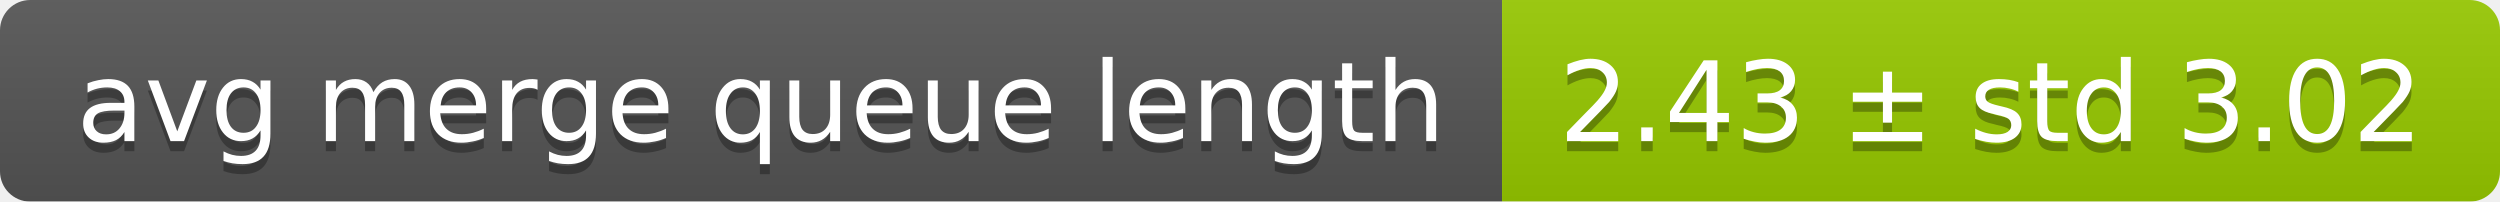
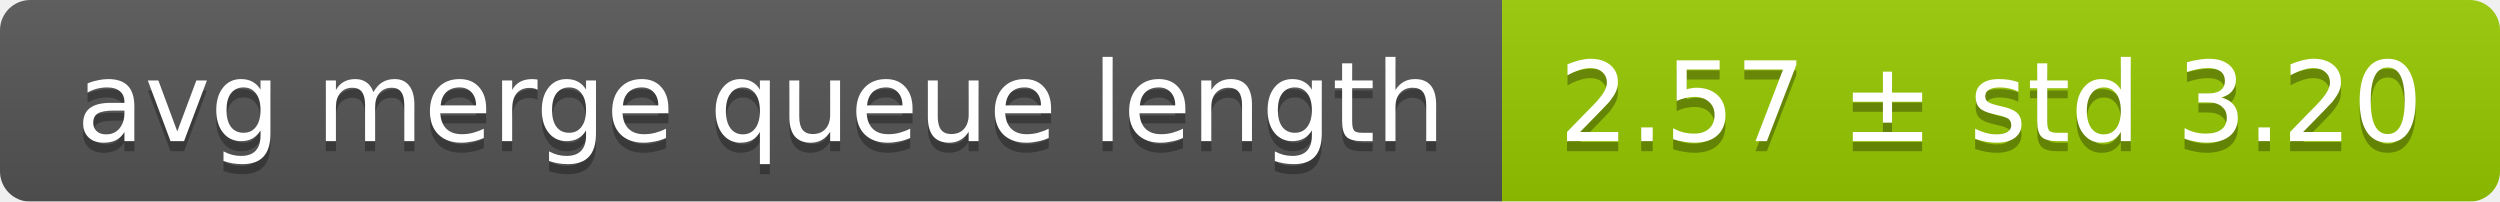
<svg xmlns="http://www.w3.org/2000/svg" width="248" height="20">
  <linearGradient id="smooth" x2="0" y2="100%">
    <stop offset="0" stop-color="#bbb" stop-opacity=".1" />
    <stop offset="1" stop-opacity=".1" />
  </linearGradient>
  <mask id="round">
    <rect width="248" height="20" rx="3" fill="#fff" />
  </mask>
  <g mask="url(#round)">
    <rect width="149" height="20" fill="#555" />
    <rect x="149" width="99" height="20" fill="#97ca00" />
    <rect width="248" height="20" fill="url(#smooth)" />
  </g>
  <g fill="#fff" text-anchor="middle" font-family="DejaVu Sans,Verdana,Geneva,sans-serif" font-size="11">
    <text x="75.5" y="15" fill="#010101" fill-opacity=".3">avg merge queue length</text>
    <text x="75.5" y="14">avg merge queue length</text>
-     <text x="197.5" y="15" fill="#010101" fill-opacity=".3">2.43 ± std 3.02</text>
-     <text x="197.5" y="14">2.43 ± std 3.02</text>
+     <text x="197.5" y="15" fill="#010101" fill-opacity=".3">2.57 ± std 3.20</text>
+     <text x="197.5" y="14">2.57 ± std 3.20</text>
  </g>
</svg>
